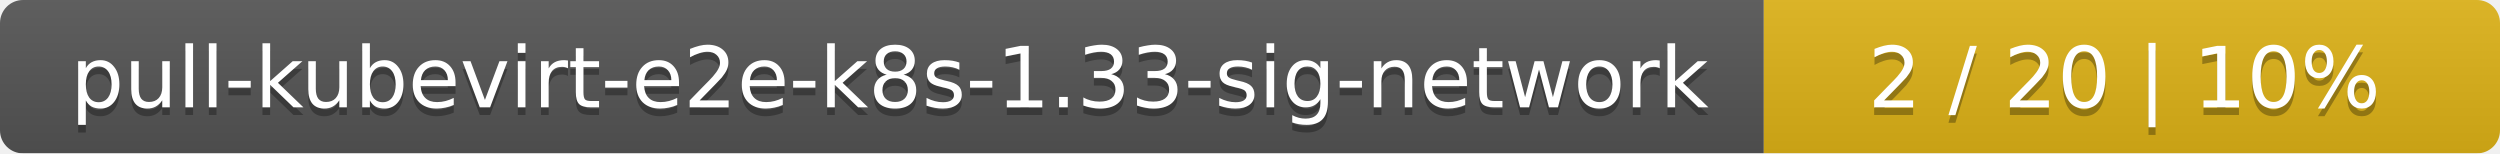
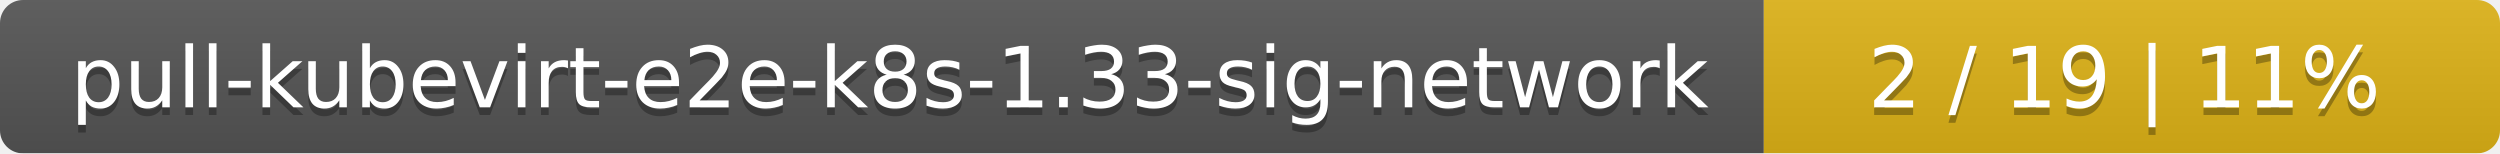
<svg xmlns="http://www.w3.org/2000/svg" width="326" height="20">
  <linearGradient id="smooth" x2="0" y2="100%">
    <stop offset="0" stop-color="#bbb" stop-opacity=".1" />
    <stop offset="1" stop-opacity=".1" />
  </linearGradient>
  <mask id="round">
    <rect width="326" height="20" rx="3" fill="#fff" />
  </mask>
  <g mask="url(#round)">
    <rect width="230" height="20" fill="#555" />
    <rect x="230" width="96" height="20" fill="#dfb317" />
    <rect width="326" height="20" fill="url(#smooth)" />
  </g>
  <g fill="#fff" text-anchor="middle" font-family="DejaVu Sans,Verdana,Geneva,sans-serif" font-size="11">
    <text x="116" y="15" fill="#010101" fill-opacity=".3">pull-kubevirt-e2e-k8s-1.33-sig-network</text>
    <text x="116" y="14">pull-kubevirt-e2e-k8s-1.33-sig-network</text>
-     <text x="277" y="15" fill="#010101" fill-opacity=".3">2 / 20    |    10%</text>
-     <text x="277" y="14">2 / 20    |    10%</text>
+     <text x="277" y="15" fill="#010101" fill-opacity=".3">2 / 19    |    11%</text>
+     <text x="277" y="14">2 / 19    |    11%</text>
  </g>
</svg>
